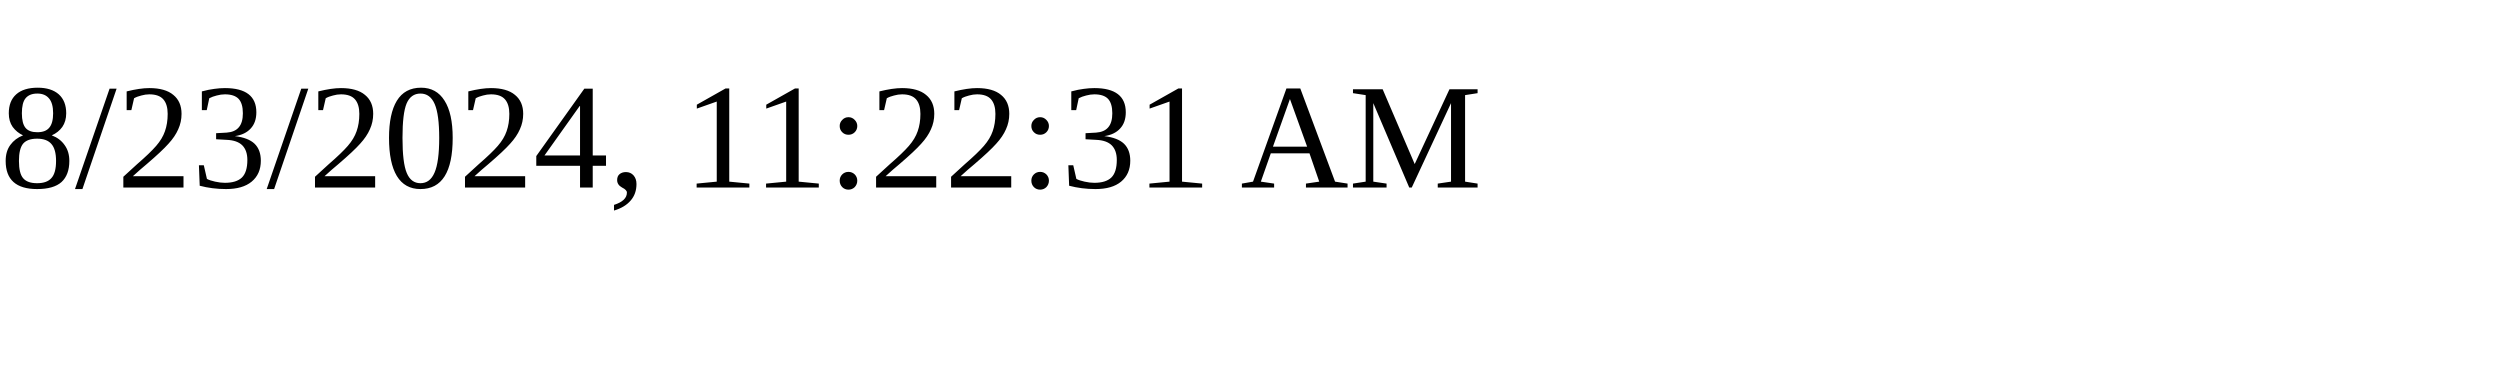
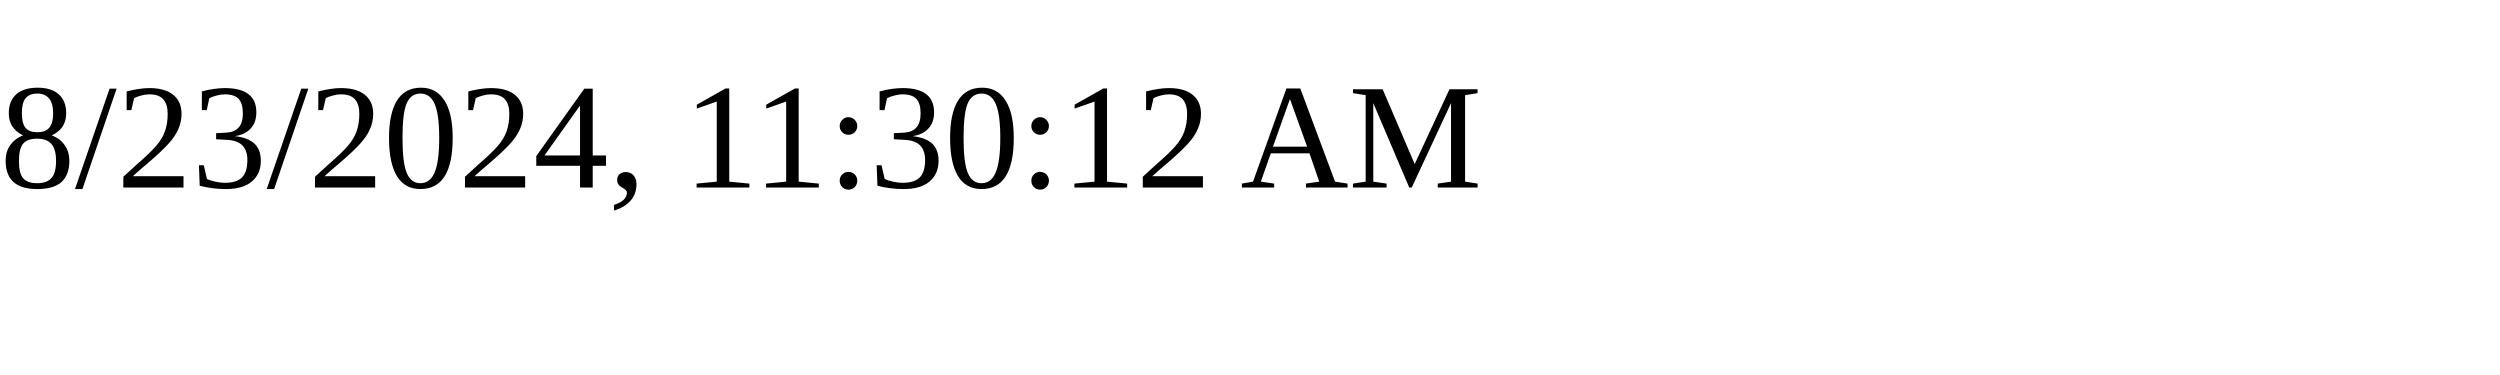
<svg xmlns="http://www.w3.org/2000/svg" height="30" width="200">
-   <text x="0" y="15">8/23/2024, 11:22:31 AM</text>
+   <text x="0" y="15">8/23/2024, 11:30:12 AM</text>
</svg>
